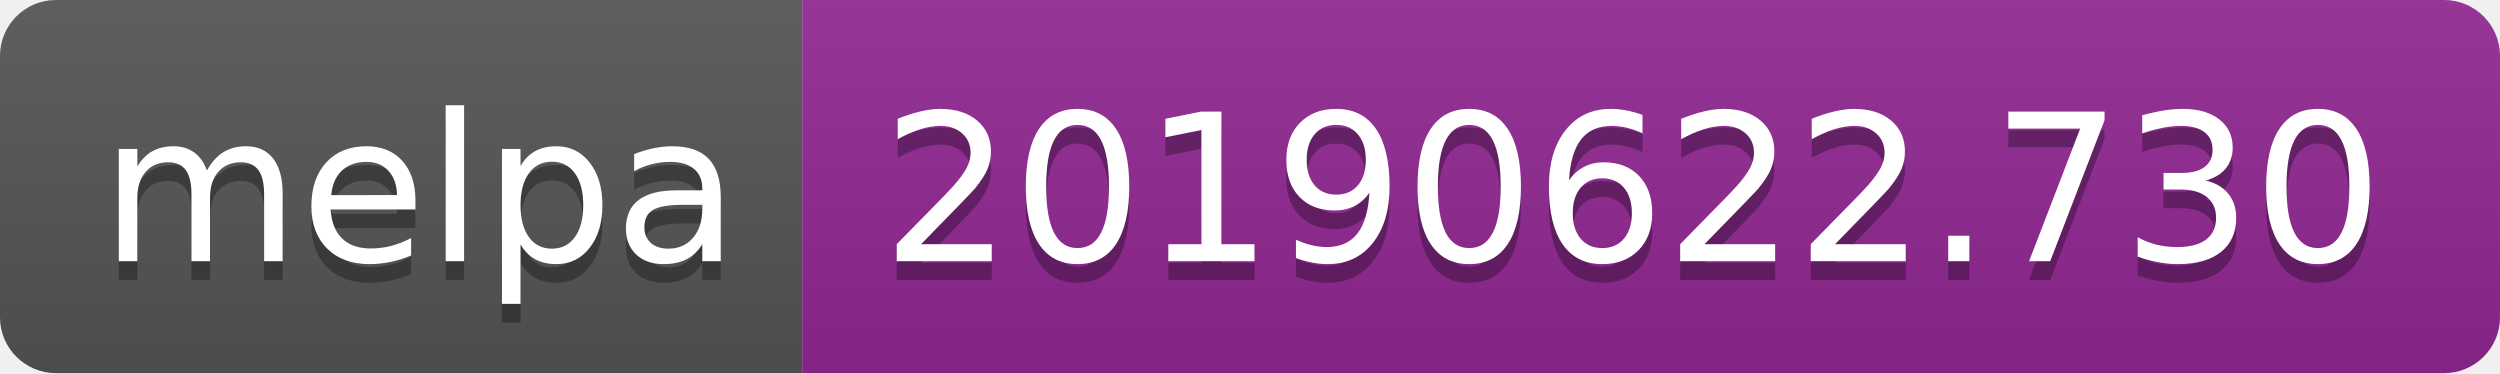
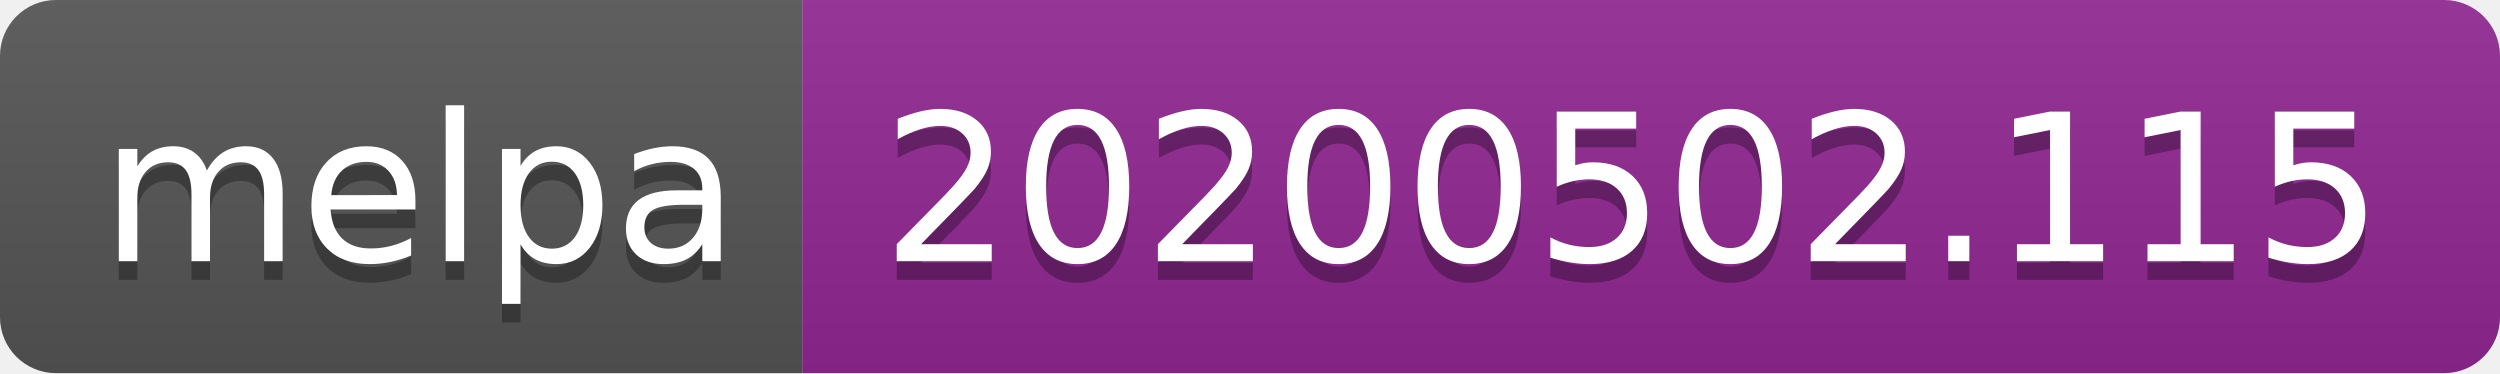
<svg xmlns="http://www.w3.org/2000/svg" width="134" height="20">
  <linearGradient id="s" x2="0" y2="100%">
    <stop offset="0" stop-color="#bbb" stop-opacity=".1" />
    <stop offset="1" stop-opacity=".1" />
  </linearGradient>
  <clipPath id="r">
    <rect width="134" height="20" rx="3" fill="#fff" />
  </clipPath>
  <g clip-path="url(#r)">
    <rect width="43" height="20" fill="#555" />
    <rect x="43" width="91" height="20" fill="#922793" />
    <rect width="134" height="20" fill="url(#s)" />
  </g>
  <g fill="#fff" text-anchor="middle" font-family="DejaVu Sans,Verdana,Geneva,sans-serif" font-size="110">
    <text x="225" y="150" fill="#010101" fill-opacity=".3" transform="scale(.1)" textLength="330">melpa</text>
    <text x="225" y="140" transform="scale(.1)" textLength="330">melpa</text>
-     <text x="875" y="150" fill="#010101" fill-opacity=".3" transform="scale(.1)" textLength="810">20190622.730</text>
-     <text x="875" y="140" transform="scale(.1)" textLength="810">20190622.730</text>
+     <text x="875" y="150" fill="#010101" fill-opacity=".3" transform="scale(.1)" textLength="810">20200502.115</text>
+     <text x="875" y="140" transform="scale(.1)" textLength="810">20200502.115</text>
  </g>
</svg>
